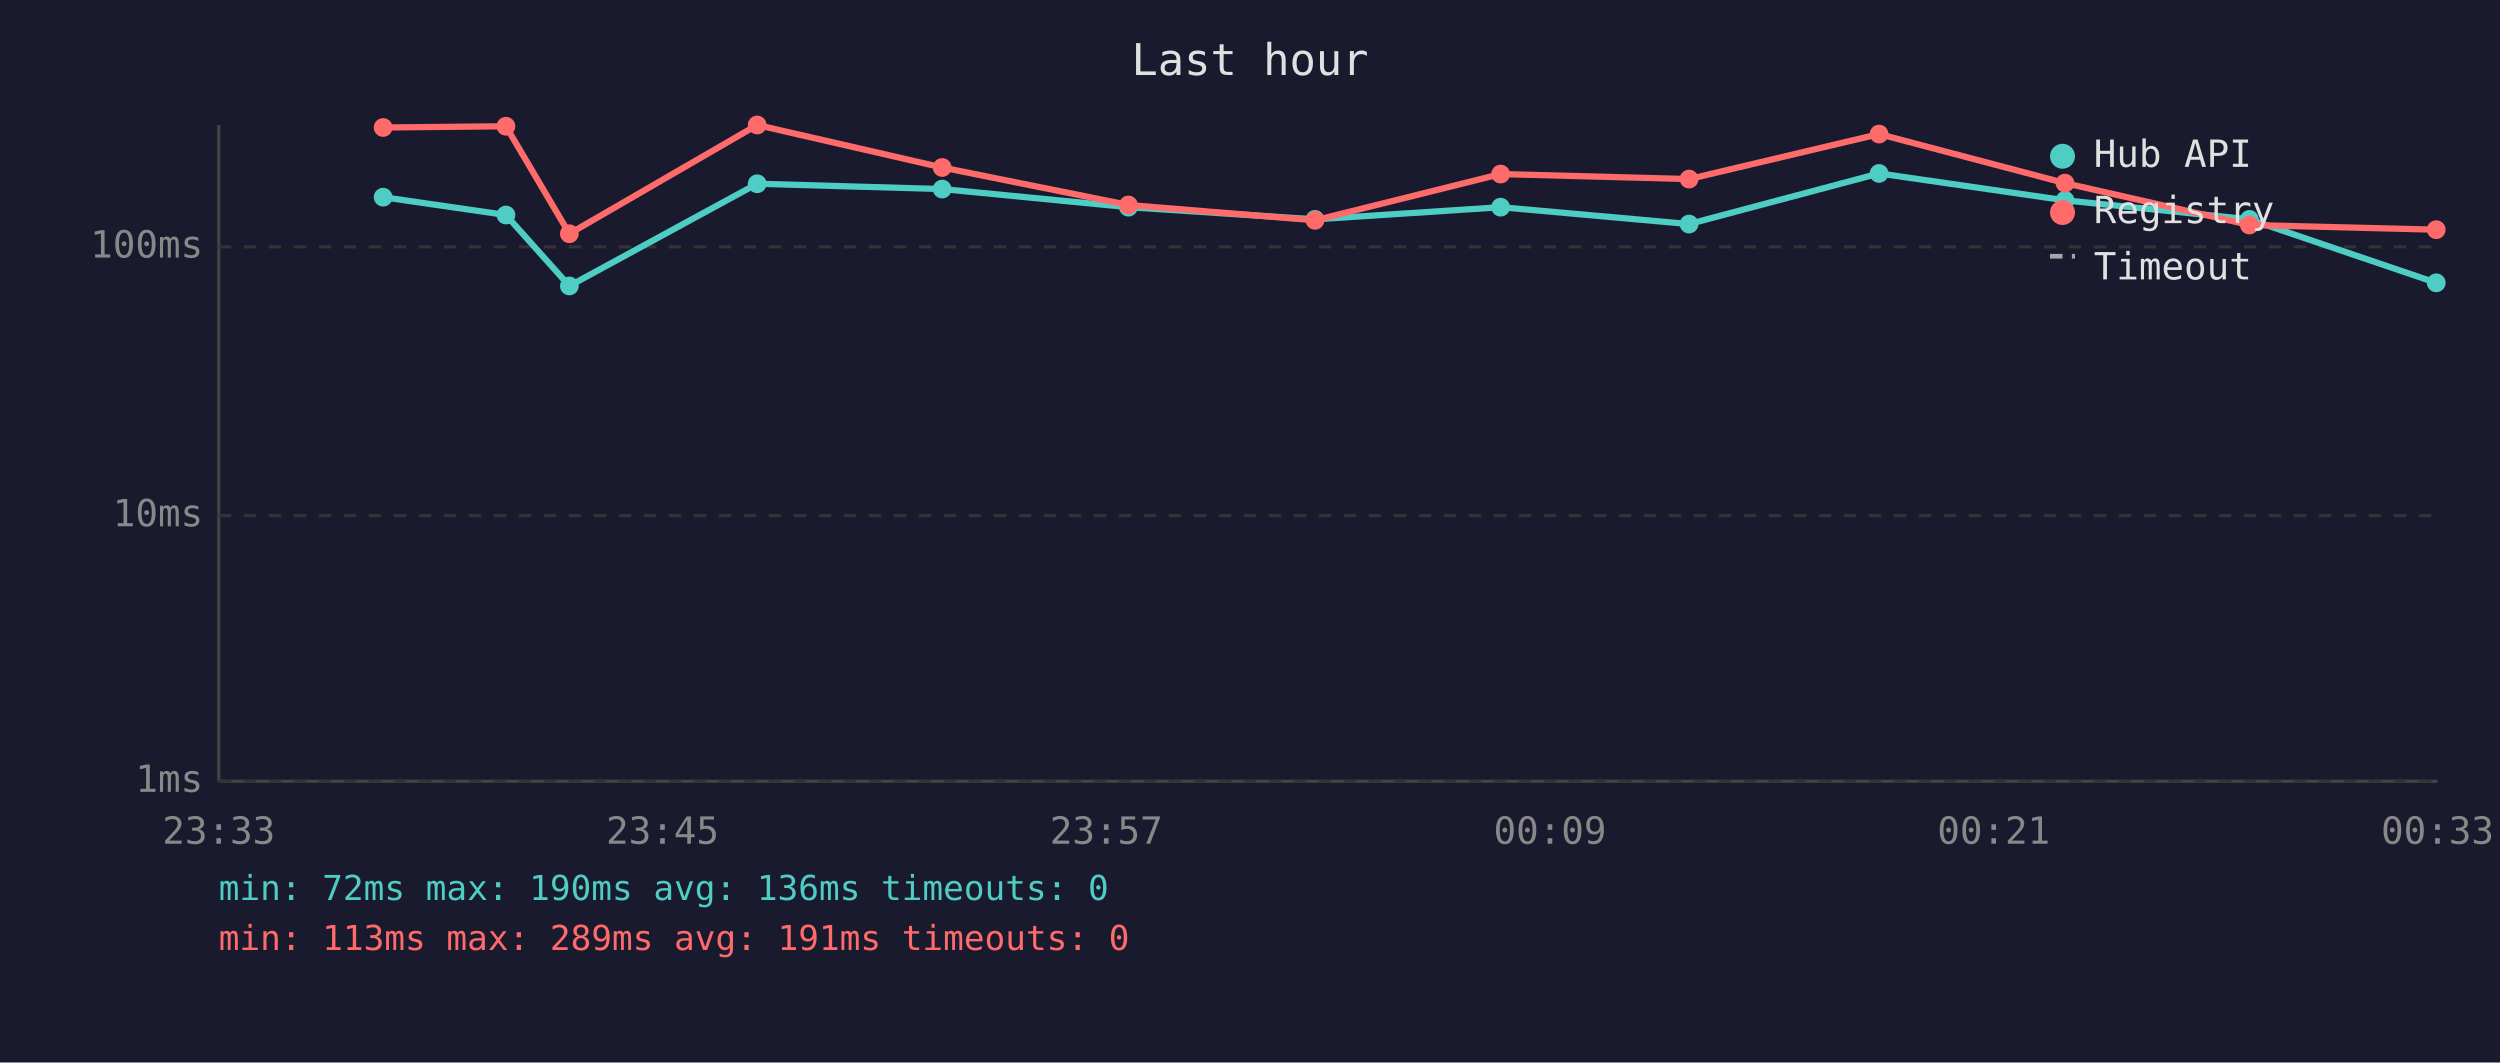
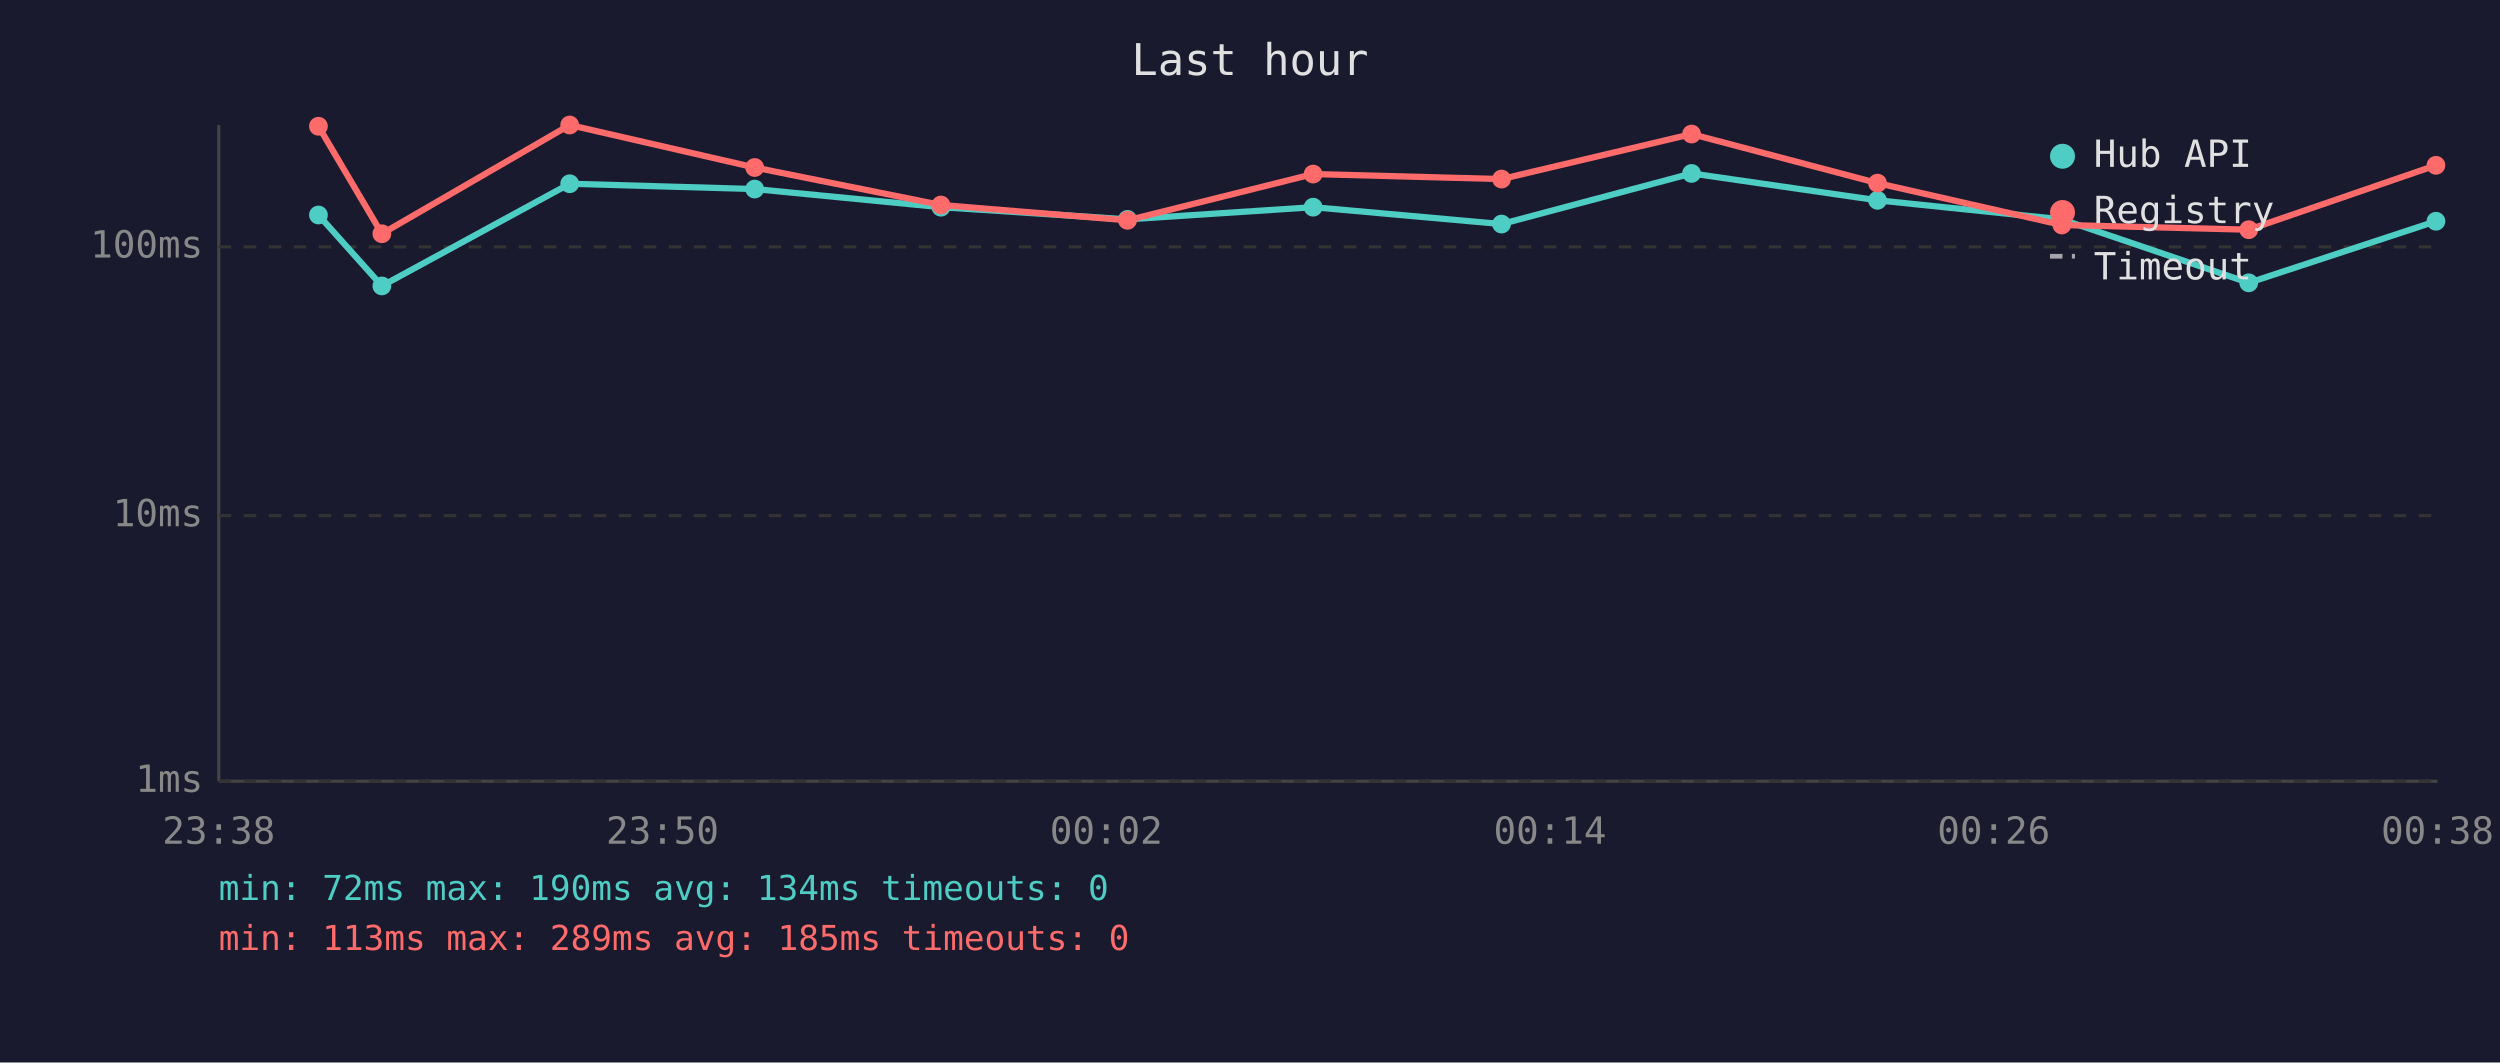
<svg xmlns="http://www.w3.org/2000/svg" viewBox="0 0 800 340" font-family="monospace" font-size="12">
  <rect width="800" height="340" fill="#1a1a2e" />
  <text x="400" y="24" fill="#e0e0e0" font-size="14" text-anchor="middle">Last hour</text>
  <line x1="70" y1="40" x2="70" y2="250" stroke="#444" stroke-width="1" />
  <line x1="70" y1="250" x2="780" y2="250" stroke="#444" stroke-width="1" />
  <line x1="70" y1="250" x2="780" y2="250" stroke="#333" stroke-width="1" stroke-dasharray="4" />
  <text x="65" y="250" fill="#888" text-anchor="end" dominant-baseline="middle">1ms</text>
  <line x1="70" y1="165" x2="780" y2="165" stroke="#333" stroke-width="1" stroke-dasharray="4" />
  <text x="65" y="165" fill="#888" text-anchor="end" dominant-baseline="middle">10ms</text>
  <line x1="70" y1="79" x2="780" y2="79" stroke="#333" stroke-width="1" stroke-dasharray="4" />
  <text x="65" y="79" fill="#888" text-anchor="end" dominant-baseline="middle">100ms</text>
-   <text x="70" y="270" fill="#888" text-anchor="middle">23:33</text>
-   <text x="212" y="270" fill="#888" text-anchor="middle">23:45</text>
-   <text x="354" y="270" fill="#888" text-anchor="middle">23:57</text>
-   <text x="496" y="270" fill="#888" text-anchor="middle">00:09</text>
-   <text x="638" y="270" fill="#888" text-anchor="middle">00:21</text>
-   <text x="780" y="270" fill="#888" text-anchor="middle">00:33</text>
-   <polyline points="122.6,63.1 161.9,68.8 182.2,91.5 242.3,58.8 301.5,60.5 361.1,66.3 420.8,70.2 480.2,66.3 540.5,71.7 601.3,55.5 660.8,64.1 719.8,70.2 779.6,90.5" fill="none" stroke="#4ecdc4" stroke-width="2" opacity="1" />
-   <circle cx="122.6" cy="63.1" r="3" fill="#4ecdc4" />
-   <circle cx="161.9" cy="68.8" r="3" fill="#4ecdc4" />
-   <circle cx="182.2" cy="91.5" r="3" fill="#4ecdc4" />
-   <circle cx="242.3" cy="58.8" r="3" fill="#4ecdc4" />
-   <circle cx="301.5" cy="60.5" r="3" fill="#4ecdc4" />
-   <circle cx="361.1" cy="66.3" r="3" fill="#4ecdc4" />
-   <circle cx="420.8" cy="70.2" r="3" fill="#4ecdc4" />
-   <circle cx="480.2" cy="66.3" r="3" fill="#4ecdc4" />
-   <circle cx="540.5" cy="71.7" r="3" fill="#4ecdc4" />
-   <circle cx="601.3" cy="55.5" r="3" fill="#4ecdc4" />
-   <circle cx="660.8" cy="64.1" r="3" fill="#4ecdc4" />
-   <circle cx="719.8" cy="70.2" r="3" fill="#4ecdc4" />
-   <circle cx="779.6" cy="90.5" r="3" fill="#4ecdc4" />
-   <polyline points="122.6,40.8 161.9,40.4 182.2,74.8 242.3,40.0 301.5,53.6 361.1,65.6 420.8,70.5 480.2,55.7 540.5,57.3 601.3,42.9 660.8,58.6 719.8,72.0 779.6,73.5" fill="none" stroke="#ff6b6b" stroke-width="2" opacity="1" />
-   <circle cx="122.6" cy="40.8" r="3" fill="#ff6b6b" />
-   <circle cx="161.9" cy="40.4" r="3" fill="#ff6b6b" />
-   <circle cx="182.2" cy="74.8" r="3" fill="#ff6b6b" />
-   <circle cx="242.3" cy="40.0" r="3" fill="#ff6b6b" />
-   <circle cx="301.5" cy="53.6" r="3" fill="#ff6b6b" />
-   <circle cx="361.1" cy="65.6" r="3" fill="#ff6b6b" />
-   <circle cx="420.8" cy="70.5" r="3" fill="#ff6b6b" />
-   <circle cx="480.2" cy="55.7" r="3" fill="#ff6b6b" />
-   <circle cx="540.5" cy="57.3" r="3" fill="#ff6b6b" />
-   <circle cx="601.3" cy="42.9" r="3" fill="#ff6b6b" />
-   <circle cx="660.8" cy="58.6" r="3" fill="#ff6b6b" />
-   <circle cx="719.8" cy="72.0" r="3" fill="#ff6b6b" />
-   <circle cx="779.6" cy="73.5" r="3" fill="#ff6b6b" />
+   <text x="70" y="270" fill="#888" text-anchor="middle">23:38</text>
+   <text x="212" y="270" fill="#888" text-anchor="middle">23:50</text>
+   <text x="354" y="270" fill="#888" text-anchor="middle">00:02</text>
+   <text x="496" y="270" fill="#888" text-anchor="middle">00:14</text>
+   <text x="638" y="270" fill="#888" text-anchor="middle">00:26</text>
+   <text x="780" y="270" fill="#888" text-anchor="middle">00:38</text>
+   <polyline points="101.9,68.8 122.2,91.5 182.3,58.8 241.5,60.5 301.1,66.3 360.8,70.2 420.2,66.3 480.5,71.7 541.3,55.5 600.8,64.1 659.8,70.2 719.6,90.5 779.5,70.8" fill="none" stroke="#4ecdc4" stroke-width="2" opacity="1" />
+   <circle cx="101.9" cy="68.8" r="3" fill="#4ecdc4" />
+   <circle cx="122.2" cy="91.5" r="3" fill="#4ecdc4" />
+   <circle cx="182.3" cy="58.8" r="3" fill="#4ecdc4" />
+   <circle cx="241.5" cy="60.5" r="3" fill="#4ecdc4" />
+   <circle cx="301.1" cy="66.3" r="3" fill="#4ecdc4" />
+   <circle cx="360.8" cy="70.2" r="3" fill="#4ecdc4" />
+   <circle cx="420.2" cy="66.3" r="3" fill="#4ecdc4" />
+   <circle cx="480.5" cy="71.7" r="3" fill="#4ecdc4" />
+   <circle cx="541.3" cy="55.5" r="3" fill="#4ecdc4" />
+   <circle cx="600.8" cy="64.1" r="3" fill="#4ecdc4" />
+   <circle cx="659.8" cy="70.2" r="3" fill="#4ecdc4" />
+   <circle cx="719.6" cy="90.5" r="3" fill="#4ecdc4" />
+   <circle cx="779.5" cy="70.8" r="3" fill="#4ecdc4" />
+   <polyline points="101.9,40.4 122.2,74.8 182.3,40.0 241.5,53.6 301.1,65.6 360.8,70.5 420.2,55.7 480.5,57.3 541.3,42.9 600.8,58.6 659.8,72.0 719.6,73.5 779.5,52.9" fill="none" stroke="#ff6b6b" stroke-width="2" opacity="1" />
+   <circle cx="101.9" cy="40.4" r="3" fill="#ff6b6b" />
+   <circle cx="122.2" cy="74.8" r="3" fill="#ff6b6b" />
+   <circle cx="182.3" cy="40.0" r="3" fill="#ff6b6b" />
+   <circle cx="241.5" cy="53.6" r="3" fill="#ff6b6b" />
+   <circle cx="301.1" cy="65.6" r="3" fill="#ff6b6b" />
+   <circle cx="360.8" cy="70.5" r="3" fill="#ff6b6b" />
+   <circle cx="420.2" cy="55.7" r="3" fill="#ff6b6b" />
+   <circle cx="480.5" cy="57.3" r="3" fill="#ff6b6b" />
+   <circle cx="541.3" cy="42.9" r="3" fill="#ff6b6b" />
+   <circle cx="600.8" cy="58.6" r="3" fill="#ff6b6b" />
+   <circle cx="659.8" cy="72.0" r="3" fill="#ff6b6b" />
+   <circle cx="719.6" cy="73.5" r="3" fill="#ff6b6b" />
+   <circle cx="779.5" cy="52.9" r="3" fill="#ff6b6b" />
  <circle cx="660" cy="50" r="4" fill="#4ecdc4" />
  <text x="670" y="50" fill="#e0e0e0" dominant-baseline="middle">Hub API</text>
  <circle cx="660" cy="68" r="4" fill="#ff6b6b" />
  <text x="670" y="68" fill="#e0e0e0" dominant-baseline="middle">Registry</text>
  <line x1="656" y1="82" x2="664" y2="82" stroke="#e0e0e0" stroke-width="1.5" stroke-dasharray="4,3" opacity="0.7" />
  <text x="670" y="86" fill="#e0e0e0" dominant-baseline="middle">Timeout</text>
-   <text x="70" y="288" fill="#4ecdc4" font-size="11">min: 72ms  max: 190ms  avg: 136ms  timeouts: 0</text>
-   <text x="70" y="304" fill="#ff6b6b" font-size="11">min: 113ms  max: 289ms  avg: 191ms  timeouts: 0</text>
+   <text x="70" y="288" fill="#4ecdc4" font-size="11">min: 72ms  max: 190ms  avg: 134ms  timeouts: 0</text>
+   <text x="70" y="304" fill="#ff6b6b" font-size="11">min: 113ms  max: 289ms  avg: 185ms  timeouts: 0</text>
</svg>
